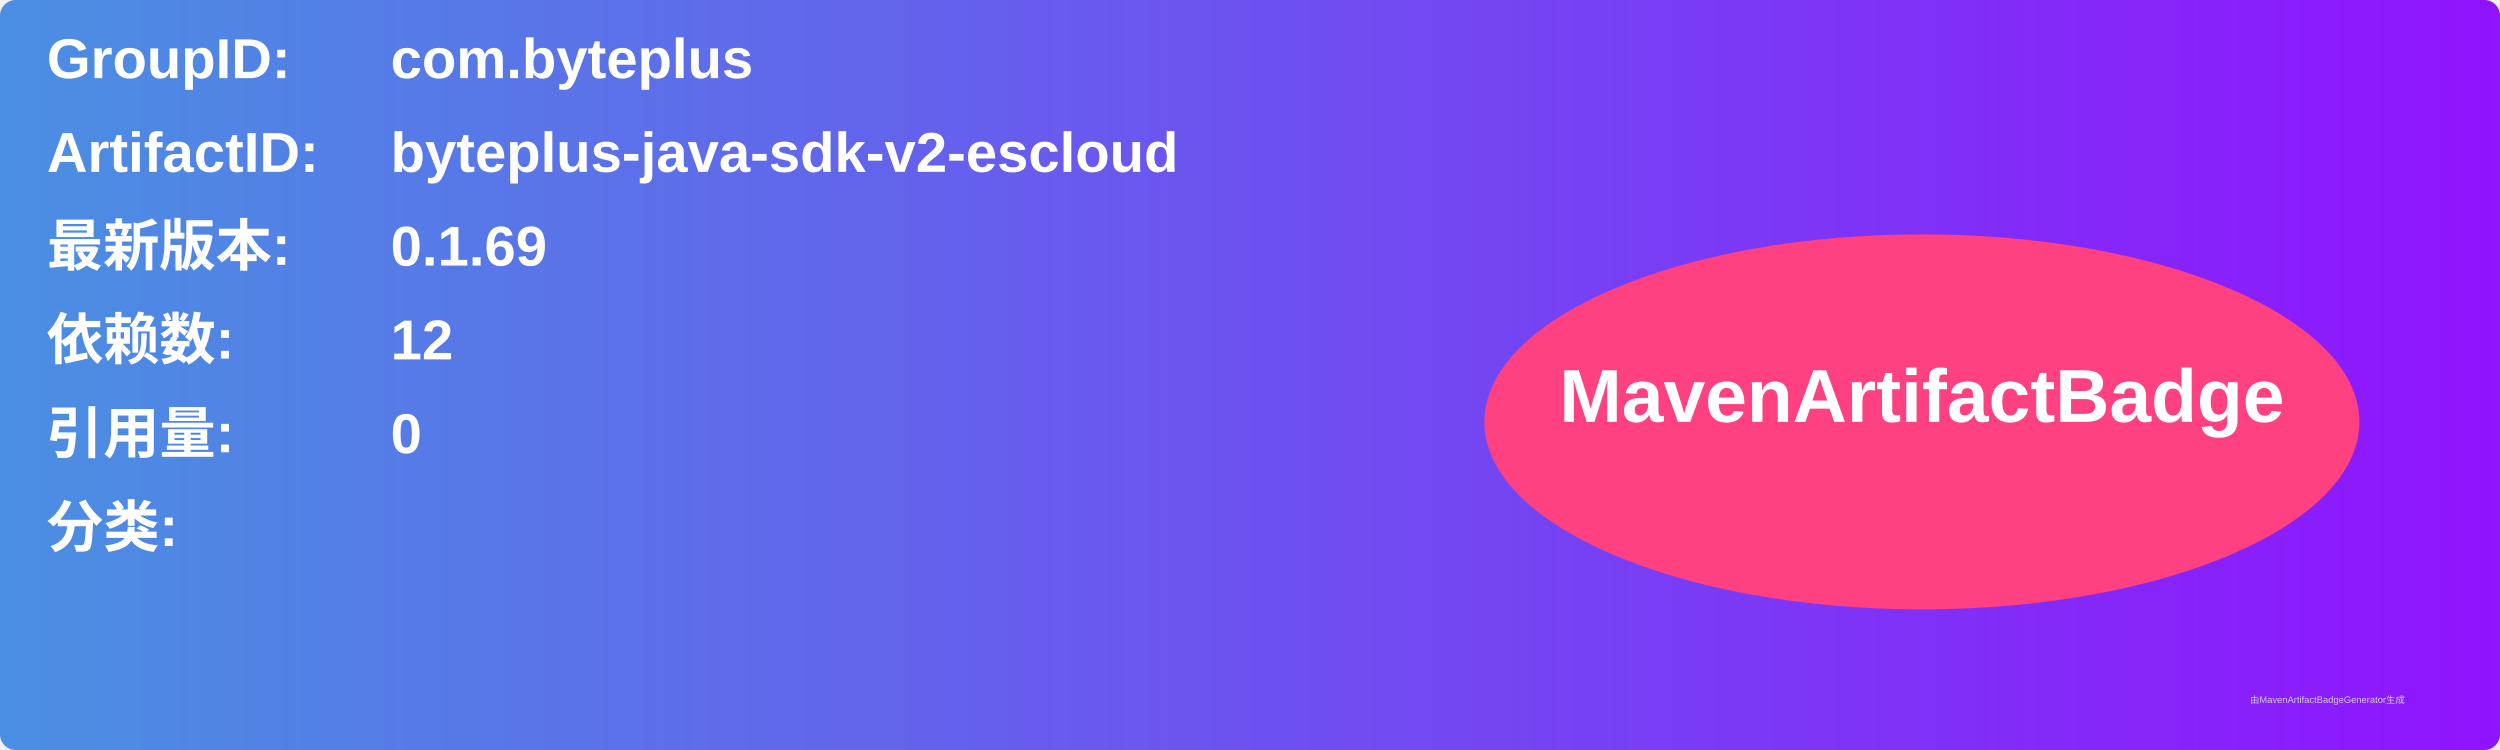
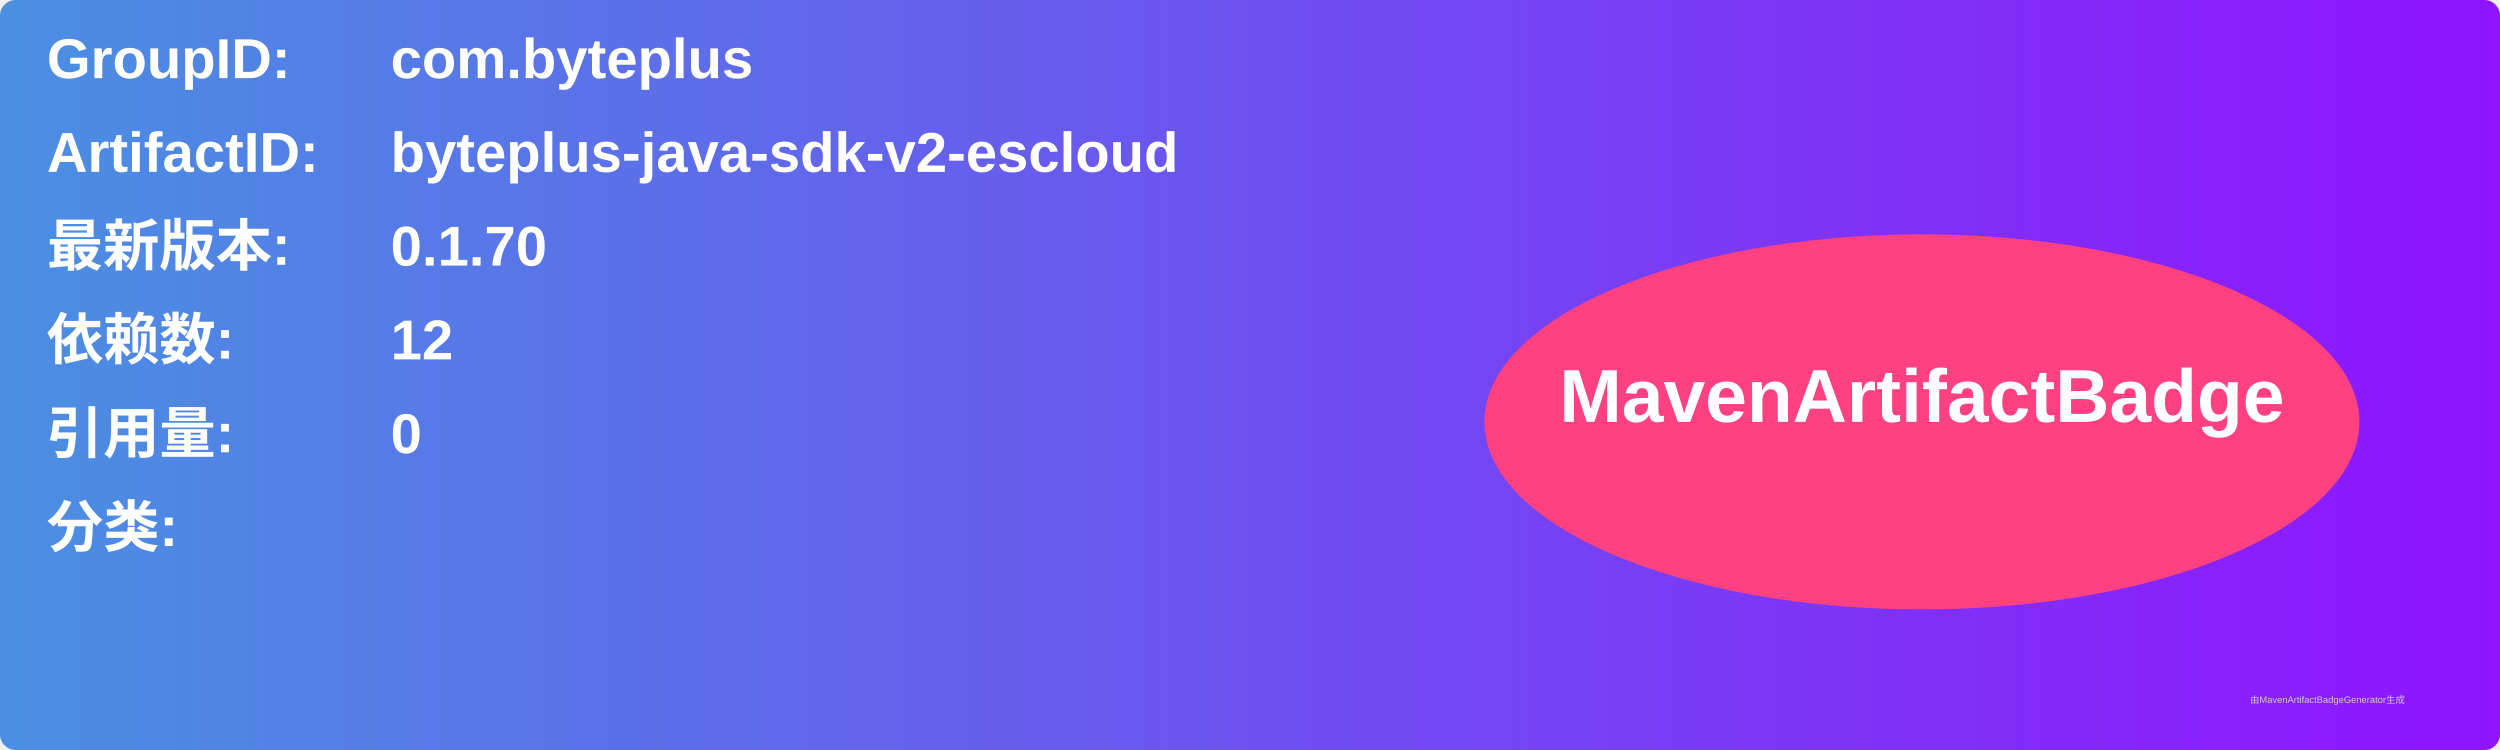
<svg xmlns="http://www.w3.org/2000/svg" width="800" height="240" viewBox="0 0 800 240">
  <linearGradient id="grad" x1="0%" y1="0%" x2="100%" y2="0%">
    <stop offset="0%" stop-color="#4a90e2" />
    <stop offset="100%" stop-color="#9013fe" />
  </linearGradient>
  <rect width="100%" height="100%" rx="5" ry="5" fill="url(#grad)" />
  <g transform="translate(15, 15)">
    <text x="0" y="10" font-family="Arial" font-size="18" fill="white" font-weight="bold" width="260">GroupID:</text>
    <text x="110" y="10" font-family="Arial" font-size="18" fill="white" font-weight="bold" width="460">com.byteplus</text>
    <text x="0" y="40" font-family="Arial" font-size="18" fill="white" font-weight="bold" width="260">ArtifactID:</text>
    <text x="110" y="40" font-family="Arial" font-size="18" fill="white" font-weight="bold" width="460">byteplus-java-sdk-v2-escloud</text>
    <text x="0" y="70" font-family="Arial" font-size="18" fill="white" font-weight="bold">最新版本:</text>
    <text x="110" y="70" font-family="Arial" font-size="18" fill="white" font-weight="bold">
-       <tspan font-weight="bold">0.1.69</tspan>
+       <tspan font-weight="bold">0.1.70</tspan>
    </text>
    <text x="0" y="100" font-family="Arial" font-size="18" fill="white" font-weight="bold">依赖数: </text>
    <text x="110" y="100" font-family="Arial" font-size="18" fill="white">
      <tspan font-weight="bold">12</tspan>
    </text>
    <text x="0" y="130" font-family="Arial" font-size="18" fill="white" font-weight="bold">引用量: </text>
    <text x="110" y="130" font-family="Arial" font-size="18" fill="white">
      <tspan font-weight="bold">0</tspan>
    </text>
    <text x="0" y="160" font-family="Arial" font-size="18" fill="white" font-weight="bold">分类:</text>
    <text x="10" y="190" font-family="Arial" font-size="10" fill="white">
      <tspan font-weight="bold" />
    </text>
    <ellipse cx="600" cy="120" rx="140" ry="60" fill="#ff4081" />
    <text x="600" y="120" text-anchor="middle" font-family="Arial" font-size="24" fill="white" font-weight="bold">MavenArtifactBadge</text>
  </g>
  <text x="720" y="225" font-family="Arial" font-size="3" fill="#d0d0d0">由MavenArtifactBadgeGenerator生成</text>
</svg>
